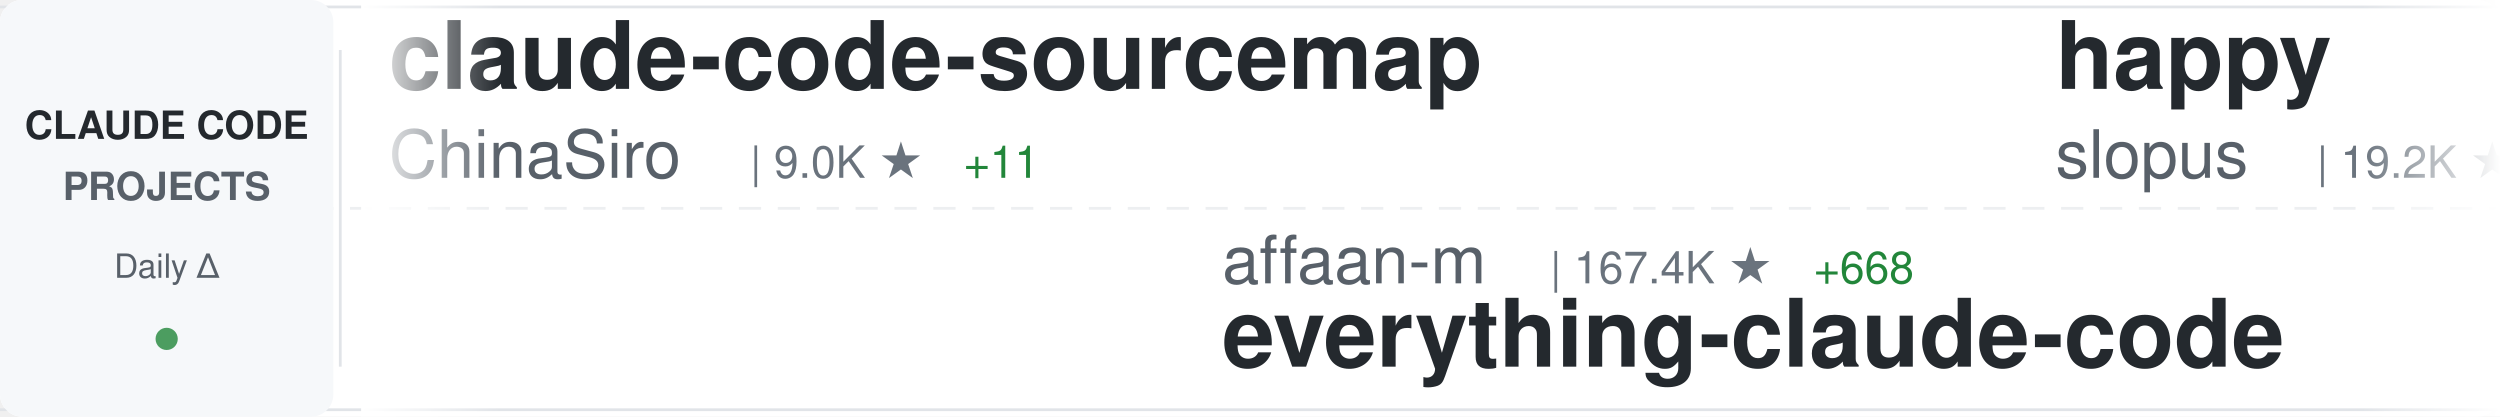
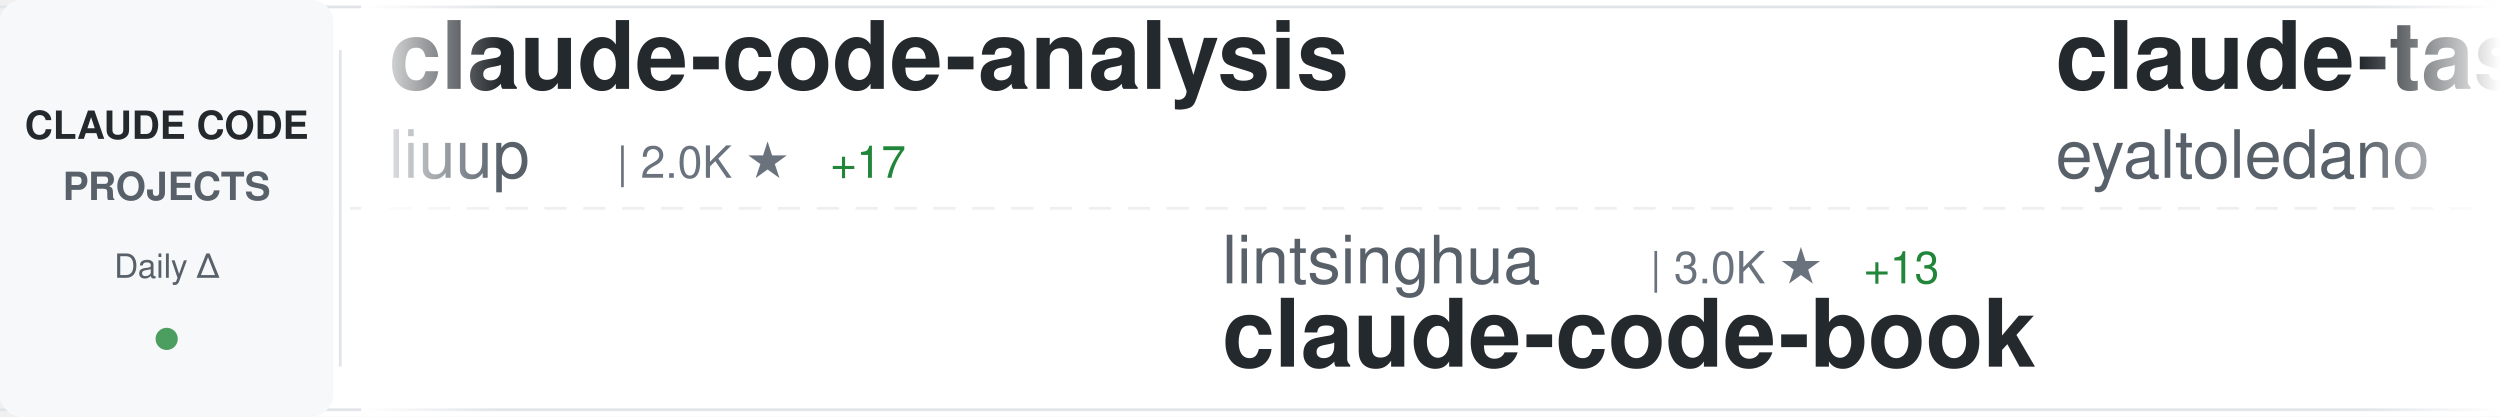
<svg xmlns="http://www.w3.org/2000/svg" width="900" height="150">
  <defs>
    <linearGradient id="awesomeLeftFade" x1="0%" y1="0%" x2="100%" y2="0%">
      <stop offset="0%" style="stop-color:#ffffff;stop-opacity:1" />
      <stop offset="100%" style="stop-color:#ffffff;stop-opacity:0" />
    </linearGradient>
    <linearGradient id="awesomeRightFade" x1="0%" y1="0%" x2="100%" y2="0%">
      <stop offset="0%" style="stop-color:#ffffff;stop-opacity:0" />
      <stop offset="100%" style="stop-color:#ffffff;stop-opacity:1" />
    </linearGradient>
  </defs>
  <rect width="900" height="150" fill="#ffffff" rx="8" />
  <rect x="0" y="2" width="900" height="1" fill="#e1e4e8" />
  <rect x="0" y="147" width="900" height="1" fill="#e1e4e8" />
  <line x1="0" y1="75" x2="900" y2="75" stroke="#e1e4e8" stroke-width="1" stroke-dasharray="8 6" opacity="0.6" />
  <rect x="0" y="0" width="120" height="150" fill="#f6f8fa" rx="8" />
  <text x="60" y="50" font-family="-apple-system, BlinkMacSystemFont, 'Segoe UI', Helvetica, Arial, sans-serif" font-size="14" font-weight="600" fill="#24292e" text-anchor="middle">CLAUDE CODE</text>
  <text x="60" y="72" font-family="-apple-system, BlinkMacSystemFont, 'Segoe UI', Helvetica, Arial, sans-serif" font-size="14" font-weight="600" fill="#586069" text-anchor="middle">PROJECTS</text>
  <text x="60" y="100" font-family="-apple-system, BlinkMacSystemFont, 'Segoe UI', Helvetica, Arial, sans-serif" font-size="12" font-weight="500" fill="#586069" text-anchor="middle">Daily Δ</text>
  <circle cx="60" cy="122" r="4" fill="#22863a" opacity="0.8" />
  <rect x="122" y="18" width="1" height="114" fill="#e1e4e8" />
  <clipPath id="awesomeTickerClip">
    <rect x="130" y="0" width="770" height="150" />
  </clipPath>
  <g clip-path="url(#awesomeTickerClip)">
    <g id="awesomeTickerItems">
      <animateTransform attributeName="transform" attributeType="XML" type="translate" from="0 0" to="-3000 0" dur="54s" repeatCount="indefinite" />
      <g transform="translate(0, 0)">
-         <text x="140" y="32" font-family="-apple-system, BlinkMacSystemFont, 'Segoe UI', Helvetica, Arial, sans-serif" font-size="34" font-weight="600" fill="#24292e">claude-code-sourcemap</text>
-         <text x="140" y="64" font-family="-apple-system, BlinkMacSystemFont, 'Segoe UI', Helvetica, Arial, sans-serif" font-size="24" font-weight="400" fill="#586069">ChinaSiro</text>
-         <text x="270" y="64" font-family="-apple-system, BlinkMacSystemFont, 'Segoe UI', Helvetica, Arial, sans-serif" font-size="16" font-weight="500" fill="#6a737d">| 9.0K ★</text>
-         <text x="347" y="64" font-family="-apple-system, BlinkMacSystemFont, 'Segoe UI', Helvetica, Arial, sans-serif" font-size="16" font-weight="500" fill="#22863a"> +11</text>
+         <text x="140" y="32" font-family="-apple-system, BlinkMacSystemFont, 'Segoe UI', Helvetica, Arial, sans-serif" font-size="34" font-weight="600" fill="#24292e">claude-code-analysis</text>
+         <text x="140" y="64" font-family="-apple-system, BlinkMacSystemFont, 'Segoe UI', Helvetica, Arial, sans-serif" font-size="24" font-weight="400" fill="#586069">liuup</text>
+         <text x="222" y="64" font-family="-apple-system, BlinkMacSystemFont, 'Segoe UI', Helvetica, Arial, sans-serif" font-size="16" font-weight="500" fill="#6a737d">| 2.0K ★</text>
+         <text x="299" y="64" font-family="-apple-system, BlinkMacSystemFont, 'Segoe UI', Helvetica, Arial, sans-serif" font-size="16" font-weight="500" fill="#22863a"> +17</text>
      </g>
      <g transform="translate(300, 0)">
-         <text x="140" y="102" font-family="-apple-system, BlinkMacSystemFont, 'Segoe UI', Helvetica, Arial, sans-serif" font-size="24" font-weight="400" fill="#586069">affaan-m</text>
-         <text x="258" y="102" font-family="-apple-system, BlinkMacSystemFont, 'Segoe UI', Helvetica, Arial, sans-serif" font-size="16" font-weight="500" fill="#6a737d">| 167.4K ★</text>
-         <text x="353" y="102" font-family="-apple-system, BlinkMacSystemFont, 'Segoe UI', Helvetica, Arial, sans-serif" font-size="16" font-weight="500" fill="#22863a"> +668</text>
-         <text x="140" y="132" font-family="-apple-system, BlinkMacSystemFont, 'Segoe UI', Helvetica, Arial, sans-serif" font-size="34" font-weight="600" fill="#24292e">everything-claude-code</text>
+         <text x="140" y="102" font-family="-apple-system, BlinkMacSystemFont, 'Segoe UI', Helvetica, Arial, sans-serif" font-size="24" font-weight="400" fill="#586069">lintsinghua</text>
+         <text x="294" y="102" font-family="-apple-system, BlinkMacSystemFont, 'Segoe UI', Helvetica, Arial, sans-serif" font-size="16" font-weight="500" fill="#6a737d">| 3.0K ★</text>
+         <text x="371" y="102" font-family="-apple-system, BlinkMacSystemFont, 'Segoe UI', Helvetica, Arial, sans-serif" font-size="16" font-weight="500" fill="#22863a"> +13</text>
+         <text x="140" y="132" font-family="-apple-system, BlinkMacSystemFont, 'Segoe UI', Helvetica, Arial, sans-serif" font-size="34" font-weight="600" fill="#24292e">claude-code-book</text>
      </g>
      <g transform="translate(600, 0)">
-         <text x="140" y="32" font-family="-apple-system, BlinkMacSystemFont, 'Segoe UI', Helvetica, Arial, sans-serif" font-size="34" font-weight="600" fill="#24292e">happy</text>
-         <text x="140" y="64" font-family="-apple-system, BlinkMacSystemFont, 'Segoe UI', Helvetica, Arial, sans-serif" font-size="24" font-weight="400" fill="#586069">slopus</text>
-         <text x="234" y="64" font-family="-apple-system, BlinkMacSystemFont, 'Segoe UI', Helvetica, Arial, sans-serif" font-size="16" font-weight="500" fill="#6a737d">| 19.2K ★</text>
-         <text x="320" y="64" font-family="-apple-system, BlinkMacSystemFont, 'Segoe UI', Helvetica, Arial, sans-serif" font-size="16" font-weight="500" fill="#22863a"> +53</text>
+         <text x="140" y="32" font-family="-apple-system, BlinkMacSystemFont, 'Segoe UI', Helvetica, Arial, sans-serif" font-size="34" font-weight="600" fill="#24292e">claude-task-master</text>
+         <text x="140" y="64" font-family="-apple-system, BlinkMacSystemFont, 'Segoe UI', Helvetica, Arial, sans-serif" font-size="24" font-weight="400" fill="#586069">eyaltoledano</text>
+         <text x="306" y="64" font-family="-apple-system, BlinkMacSystemFont, 'Segoe UI', Helvetica, Arial, sans-serif" font-size="16" font-weight="500" fill="#6a737d">| 26.9K ★</text>
+         <text x="392" y="64" font-family="-apple-system, BlinkMacSystemFont, 'Segoe UI', Helvetica, Arial, sans-serif" font-size="16" font-weight="500" fill="#22863a"> +33</text>
      </g>
      <g transform="translate(900, 0)">
-         <text x="140" y="102" font-family="-apple-system, BlinkMacSystemFont, 'Segoe UI', Helvetica, Arial, sans-serif" font-size="24" font-weight="400" fill="#586069">sugyan</text>
-         <text x="234" y="102" font-family="-apple-system, BlinkMacSystemFont, 'Segoe UI', Helvetica, Arial, sans-serif" font-size="16" font-weight="500" fill="#6a737d">| 1.1K ★</text>
-         <text x="311" y="102" font-family="-apple-system, BlinkMacSystemFont, 'Segoe UI', Helvetica, Arial, sans-serif" font-size="16" font-weight="500" fill="#22863a"> +4</text>
-         <text x="140" y="132" font-family="-apple-system, BlinkMacSystemFont, 'Segoe UI', Helvetica, Arial, sans-serif" font-size="34" font-weight="600" fill="#24292e">claude-code-webui</text>
+         <text x="140" y="102" font-family="-apple-system, BlinkMacSystemFont, 'Segoe UI', Helvetica, Arial, sans-serif" font-size="24" font-weight="400" fill="#586069">guanshan</text>
+         <text x="258" y="102" font-family="-apple-system, BlinkMacSystemFont, 'Segoe UI', Helvetica, Arial, sans-serif" font-size="16" font-weight="500" fill="#6a737d">| 56 ★</text>
+         <text x="140" y="132" font-family="-apple-system, BlinkMacSystemFont, 'Segoe UI', Helvetica, Arial, sans-serif" font-size="34" font-weight="600" fill="#24292e">ClaudeCode</text>
      </g>
      <g transform="translate(1200, 0)">
-         <text x="140" y="32" font-family="-apple-system, BlinkMacSystemFont, 'Segoe UI', Helvetica, Arial, sans-serif" font-size="34" font-weight="600" fill="#24292e">ralph-claude-code</text>
-         <text x="140" y="64" font-family="-apple-system, BlinkMacSystemFont, 'Segoe UI', Helvetica, Arial, sans-serif" font-size="24" font-weight="400" fill="#586069">frankbria</text>
-         <text x="270" y="64" font-family="-apple-system, BlinkMacSystemFont, 'Segoe UI', Helvetica, Arial, sans-serif" font-size="16" font-weight="500" fill="#6a737d">| 8.9K ★</text>
-         <text x="347" y="64" font-family="-apple-system, BlinkMacSystemFont, 'Segoe UI', Helvetica, Arial, sans-serif" font-size="16" font-weight="500" fill="#22863a"> +16</text>
+         <text x="140" y="32" font-family="-apple-system, BlinkMacSystemFont, 'Segoe UI', Helvetica, Arial, sans-serif" font-size="34" font-weight="600" fill="#24292e">claude-code-proxy</text>
+         <text x="140" y="64" font-family="-apple-system, BlinkMacSystemFont, 'Segoe UI', Helvetica, Arial, sans-serif" font-size="24" font-weight="400" fill="#586069">fuergaosi233</text>
+         <text x="306" y="64" font-family="-apple-system, BlinkMacSystemFont, 'Segoe UI', Helvetica, Arial, sans-serif" font-size="16" font-weight="500" fill="#6a737d">| 2.5K ★</text>
+         <text x="383" y="64" font-family="-apple-system, BlinkMacSystemFont, 'Segoe UI', Helvetica, Arial, sans-serif" font-size="16" font-weight="500" fill="#22863a"> +4</text>
      </g>
      <g transform="translate(1500, 0)">
-         <text x="140" y="102" font-family="-apple-system, BlinkMacSystemFont, 'Segoe UI', Helvetica, Arial, sans-serif" font-size="24" font-weight="400" fill="#586069">rohitg00</text>
-         <text x="258" y="102" font-family="-apple-system, BlinkMacSystemFont, 'Segoe UI', Helvetica, Arial, sans-serif" font-size="16" font-weight="500" fill="#6a737d">| 1.4K ★</text>
-         <text x="335" y="102" font-family="-apple-system, BlinkMacSystemFont, 'Segoe UI', Helvetica, Arial, sans-serif" font-size="16" font-weight="500" fill="#22863a"> +13</text>
-         <text x="140" y="132" font-family="-apple-system, BlinkMacSystemFont, 'Segoe UI', Helvetica, Arial, sans-serif" font-size="34" font-weight="600" fill="#24292e">awesome-claude-code-tool...</text>
+         <text x="140" y="102" font-family="-apple-system, BlinkMacSystemFont, 'Segoe UI', Helvetica, Arial, sans-serif" font-size="24" font-weight="400" fill="#586069">pedrohcgs</text>
+         <text x="270" y="102" font-family="-apple-system, BlinkMacSystemFont, 'Segoe UI', Helvetica, Arial, sans-serif" font-size="16" font-weight="500" fill="#6a737d">| 989 ★</text>
+         <text x="338" y="102" font-family="-apple-system, BlinkMacSystemFont, 'Segoe UI', Helvetica, Arial, sans-serif" font-size="16" font-weight="500" fill="#22863a"> +4</text>
+         <text x="140" y="132" font-family="-apple-system, BlinkMacSystemFont, 'Segoe UI', Helvetica, Arial, sans-serif" font-size="34" font-weight="600" fill="#24292e">claude-code-my-workflow</text>
      </g>
      <g transform="translate(1800, 0)">
-         <text x="140" y="32" font-family="-apple-system, BlinkMacSystemFont, 'Segoe UI', Helvetica, Arial, sans-serif" font-size="34" font-weight="600" fill="#24292e">claude-code-my-workflow</text>
-         <text x="140" y="64" font-family="-apple-system, BlinkMacSystemFont, 'Segoe UI', Helvetica, Arial, sans-serif" font-size="24" font-weight="400" fill="#586069">pedrohcgs</text>
-         <text x="270" y="64" font-family="-apple-system, BlinkMacSystemFont, 'Segoe UI', Helvetica, Arial, sans-serif" font-size="16" font-weight="500" fill="#6a737d">| 988 ★</text>
-         <text x="338" y="64" font-family="-apple-system, BlinkMacSystemFont, 'Segoe UI', Helvetica, Arial, sans-serif" font-size="16" font-weight="500" fill="#22863a"> +3</text>
+         <text x="140" y="32" font-family="-apple-system, BlinkMacSystemFont, 'Segoe UI', Helvetica, Arial, sans-serif" font-size="34" font-weight="600" fill="#24292e">claude-code-hub</text>
+         <text x="140" y="64" font-family="-apple-system, BlinkMacSystemFont, 'Segoe UI', Helvetica, Arial, sans-serif" font-size="24" font-weight="400" fill="#586069">ding113</text>
+         <text x="246" y="64" font-family="-apple-system, BlinkMacSystemFont, 'Segoe UI', Helvetica, Arial, sans-serif" font-size="16" font-weight="500" fill="#6a737d">| 2.7K ★</text>
+         <text x="323" y="64" font-family="-apple-system, BlinkMacSystemFont, 'Segoe UI', Helvetica, Arial, sans-serif" font-size="16" font-weight="500" fill="#22863a"> +9</text>
      </g>
      <g transform="translate(2100, 0)">
-         <text x="140" y="102" font-family="-apple-system, BlinkMacSystemFont, 'Segoe UI', Helvetica, Arial, sans-serif" font-size="24" font-weight="400" fill="#586069">anthropics</text>
-         <text x="282" y="102" font-family="-apple-system, BlinkMacSystemFont, 'Segoe UI', Helvetica, Arial, sans-serif" font-size="16" font-weight="500" fill="#6a737d">| 17.9K ★</text>
-         <text x="368" y="102" font-family="-apple-system, BlinkMacSystemFont, 'Segoe UI', Helvetica, Arial, sans-serif" font-size="16" font-weight="500" fill="#22863a"> +131</text>
-         <text x="140" y="132" font-family="-apple-system, BlinkMacSystemFont, 'Segoe UI', Helvetica, Arial, sans-serif" font-size="34" font-weight="600" fill="#24292e">claude-plugins-official</text>
+         <text x="140" y="102" font-family="-apple-system, BlinkMacSystemFont, 'Segoe UI', Helvetica, Arial, sans-serif" font-size="24" font-weight="400" fill="#586069">repowise-dev</text>
+         <text x="306" y="102" font-family="-apple-system, BlinkMacSystemFont, 'Segoe UI', Helvetica, Arial, sans-serif" font-size="16" font-weight="500" fill="#6a737d">| 970 ★</text>
+         <text x="374" y="102" font-family="-apple-system, BlinkMacSystemFont, 'Segoe UI', Helvetica, Arial, sans-serif" font-size="16" font-weight="500" fill="#22863a"> +5</text>
+         <text x="140" y="132" font-family="-apple-system, BlinkMacSystemFont, 'Segoe UI', Helvetica, Arial, sans-serif" font-size="34" font-weight="600" fill="#24292e">claude-code-prompts</text>
      </g>
      <g transform="translate(2400, 0)">
-         <text x="140" y="32" font-family="-apple-system, BlinkMacSystemFont, 'Segoe UI', Helvetica, Arial, sans-serif" font-size="34" font-weight="600" fill="#24292e">claude-code-infrastructu...</text>
-         <text x="140" y="64" font-family="-apple-system, BlinkMacSystemFont, 'Segoe UI', Helvetica, Arial, sans-serif" font-size="24" font-weight="400" fill="#586069">diet103</text>
-         <text x="246" y="64" font-family="-apple-system, BlinkMacSystemFont, 'Segoe UI', Helvetica, Arial, sans-serif" font-size="16" font-weight="500" fill="#6a737d">| 9.6K ★</text>
-         <text x="323" y="64" font-family="-apple-system, BlinkMacSystemFont, 'Segoe UI', Helvetica, Arial, sans-serif" font-size="16" font-weight="500" fill="#22863a"> +6</text>
+         <text x="140" y="32" font-family="-apple-system, BlinkMacSystemFont, 'Segoe UI', Helvetica, Arial, sans-serif" font-size="34" font-weight="600" fill="#24292e">claude-code-workflows</text>
+         <text x="140" y="64" font-family="-apple-system, BlinkMacSystemFont, 'Segoe UI', Helvetica, Arial, sans-serif" font-size="24" font-weight="400" fill="#586069">OneRedOak</text>
+         <text x="270" y="64" font-family="-apple-system, BlinkMacSystemFont, 'Segoe UI', Helvetica, Arial, sans-serif" font-size="16" font-weight="500" fill="#6a737d">| 3.8K ★</text>
+         <text x="347" y="64" font-family="-apple-system, BlinkMacSystemFont, 'Segoe UI', Helvetica, Arial, sans-serif" font-size="16" font-weight="500" fill="#22863a"> +1</text>
      </g>
      <g transform="translate(2700, 0)">
-         <text x="140" y="102" font-family="-apple-system, BlinkMacSystemFont, 'Segoe UI', Helvetica, Arial, sans-serif" font-size="24" font-weight="400" fill="#586069">Windy3f3f3f3f</text>
-         <text x="318" y="102" font-family="-apple-system, BlinkMacSystemFont, 'Segoe UI', Helvetica, Arial, sans-serif" font-size="16" font-weight="500" fill="#6a737d">| 1.0K ★</text>
-         <text x="395" y="102" font-family="-apple-system, BlinkMacSystemFont, 'Segoe UI', Helvetica, Arial, sans-serif" font-size="16" font-weight="500" fill="#22863a"> +6</text>
-         <text x="140" y="132" font-family="-apple-system, BlinkMacSystemFont, 'Segoe UI', Helvetica, Arial, sans-serif" font-size="34" font-weight="600" fill="#24292e">claude-code-from-scratch</text>
+         <text x="140" y="102" font-family="-apple-system, BlinkMacSystemFont, 'Segoe UI', Helvetica, Arial, sans-serif" font-size="24" font-weight="400" fill="#586069">farion1231</text>
+         <text x="282" y="102" font-family="-apple-system, BlinkMacSystemFont, 'Segoe UI', Helvetica, Arial, sans-serif" font-size="16" font-weight="500" fill="#6a737d">| 51.9K ★</text>
+         <text x="368" y="102" font-family="-apple-system, BlinkMacSystemFont, 'Segoe UI', Helvetica, Arial, sans-serif" font-size="16" font-weight="500" fill="#22863a"> +588</text>
+         <text x="140" y="132" font-family="-apple-system, BlinkMacSystemFont, 'Segoe UI', Helvetica, Arial, sans-serif" font-size="34" font-weight="600" fill="#24292e">cc-switch</text>
      </g>
      <g transform="translate(3000, 0)">
-         <text x="140" y="32" font-family="-apple-system, BlinkMacSystemFont, 'Segoe UI', Helvetica, Arial, sans-serif" font-size="34" font-weight="600" fill="#24292e">claude-code-sourcemap</text>
-         <text x="140" y="64" font-family="-apple-system, BlinkMacSystemFont, 'Segoe UI', Helvetica, Arial, sans-serif" font-size="24" font-weight="400" fill="#586069">ChinaSiro</text>
-         <text x="270" y="64" font-family="-apple-system, BlinkMacSystemFont, 'Segoe UI', Helvetica, Arial, sans-serif" font-size="16" font-weight="500" fill="#6a737d">| 9.0K ★</text>
-         <text x="347" y="64" font-family="-apple-system, BlinkMacSystemFont, 'Segoe UI', Helvetica, Arial, sans-serif" font-size="16" font-weight="500" fill="#22863a"> +11</text>
+         <text x="140" y="32" font-family="-apple-system, BlinkMacSystemFont, 'Segoe UI', Helvetica, Arial, sans-serif" font-size="34" font-weight="600" fill="#24292e">claude-code-analysis</text>
+         <text x="140" y="64" font-family="-apple-system, BlinkMacSystemFont, 'Segoe UI', Helvetica, Arial, sans-serif" font-size="24" font-weight="400" fill="#586069">liuup</text>
+         <text x="222" y="64" font-family="-apple-system, BlinkMacSystemFont, 'Segoe UI', Helvetica, Arial, sans-serif" font-size="16" font-weight="500" fill="#6a737d">| 2.0K ★</text>
+         <text x="299" y="64" font-family="-apple-system, BlinkMacSystemFont, 'Segoe UI', Helvetica, Arial, sans-serif" font-size="16" font-weight="500" fill="#22863a"> +17</text>
      </g>
      <g transform="translate(3300, 0)">
-         <text x="140" y="102" font-family="-apple-system, BlinkMacSystemFont, 'Segoe UI', Helvetica, Arial, sans-serif" font-size="24" font-weight="400" fill="#586069">affaan-m</text>
-         <text x="258" y="102" font-family="-apple-system, BlinkMacSystemFont, 'Segoe UI', Helvetica, Arial, sans-serif" font-size="16" font-weight="500" fill="#6a737d">| 167.4K ★</text>
-         <text x="353" y="102" font-family="-apple-system, BlinkMacSystemFont, 'Segoe UI', Helvetica, Arial, sans-serif" font-size="16" font-weight="500" fill="#22863a"> +668</text>
-         <text x="140" y="132" font-family="-apple-system, BlinkMacSystemFont, 'Segoe UI', Helvetica, Arial, sans-serif" font-size="34" font-weight="600" fill="#24292e">everything-claude-code</text>
+         <text x="140" y="102" font-family="-apple-system, BlinkMacSystemFont, 'Segoe UI', Helvetica, Arial, sans-serif" font-size="24" font-weight="400" fill="#586069">lintsinghua</text>
+         <text x="294" y="102" font-family="-apple-system, BlinkMacSystemFont, 'Segoe UI', Helvetica, Arial, sans-serif" font-size="16" font-weight="500" fill="#6a737d">| 3.0K ★</text>
+         <text x="371" y="102" font-family="-apple-system, BlinkMacSystemFont, 'Segoe UI', Helvetica, Arial, sans-serif" font-size="16" font-weight="500" fill="#22863a"> +13</text>
+         <text x="140" y="132" font-family="-apple-system, BlinkMacSystemFont, 'Segoe UI', Helvetica, Arial, sans-serif" font-size="34" font-weight="600" fill="#24292e">claude-code-book</text>
      </g>
      <g transform="translate(3600, 0)">
-         <text x="140" y="32" font-family="-apple-system, BlinkMacSystemFont, 'Segoe UI', Helvetica, Arial, sans-serif" font-size="34" font-weight="600" fill="#24292e">happy</text>
-         <text x="140" y="64" font-family="-apple-system, BlinkMacSystemFont, 'Segoe UI', Helvetica, Arial, sans-serif" font-size="24" font-weight="400" fill="#586069">slopus</text>
-         <text x="234" y="64" font-family="-apple-system, BlinkMacSystemFont, 'Segoe UI', Helvetica, Arial, sans-serif" font-size="16" font-weight="500" fill="#6a737d">| 19.2K ★</text>
-         <text x="320" y="64" font-family="-apple-system, BlinkMacSystemFont, 'Segoe UI', Helvetica, Arial, sans-serif" font-size="16" font-weight="500" fill="#22863a"> +53</text>
+         <text x="140" y="32" font-family="-apple-system, BlinkMacSystemFont, 'Segoe UI', Helvetica, Arial, sans-serif" font-size="34" font-weight="600" fill="#24292e">claude-task-master</text>
+         <text x="140" y="64" font-family="-apple-system, BlinkMacSystemFont, 'Segoe UI', Helvetica, Arial, sans-serif" font-size="24" font-weight="400" fill="#586069">eyaltoledano</text>
+         <text x="306" y="64" font-family="-apple-system, BlinkMacSystemFont, 'Segoe UI', Helvetica, Arial, sans-serif" font-size="16" font-weight="500" fill="#6a737d">| 26.9K ★</text>
+         <text x="392" y="64" font-family="-apple-system, BlinkMacSystemFont, 'Segoe UI', Helvetica, Arial, sans-serif" font-size="16" font-weight="500" fill="#22863a"> +33</text>
      </g>
      <g transform="translate(3900, 0)">
-         <text x="140" y="102" font-family="-apple-system, BlinkMacSystemFont, 'Segoe UI', Helvetica, Arial, sans-serif" font-size="24" font-weight="400" fill="#586069">sugyan</text>
-         <text x="234" y="102" font-family="-apple-system, BlinkMacSystemFont, 'Segoe UI', Helvetica, Arial, sans-serif" font-size="16" font-weight="500" fill="#6a737d">| 1.1K ★</text>
-         <text x="311" y="102" font-family="-apple-system, BlinkMacSystemFont, 'Segoe UI', Helvetica, Arial, sans-serif" font-size="16" font-weight="500" fill="#22863a"> +4</text>
-         <text x="140" y="132" font-family="-apple-system, BlinkMacSystemFont, 'Segoe UI', Helvetica, Arial, sans-serif" font-size="34" font-weight="600" fill="#24292e">claude-code-webui</text>
+         <text x="140" y="102" font-family="-apple-system, BlinkMacSystemFont, 'Segoe UI', Helvetica, Arial, sans-serif" font-size="24" font-weight="400" fill="#586069">guanshan</text>
+         <text x="258" y="102" font-family="-apple-system, BlinkMacSystemFont, 'Segoe UI', Helvetica, Arial, sans-serif" font-size="16" font-weight="500" fill="#6a737d">| 56 ★</text>
+         <text x="140" y="132" font-family="-apple-system, BlinkMacSystemFont, 'Segoe UI', Helvetica, Arial, sans-serif" font-size="34" font-weight="600" fill="#24292e">ClaudeCode</text>
      </g>
    </g>
  </g>
  <rect x="130" y="0" width="50" height="150" fill="url(#awesomeLeftFade)" />
  <rect x="850" y="0" width="50" height="150" fill="url(#awesomeRightFade)" />
</svg>
